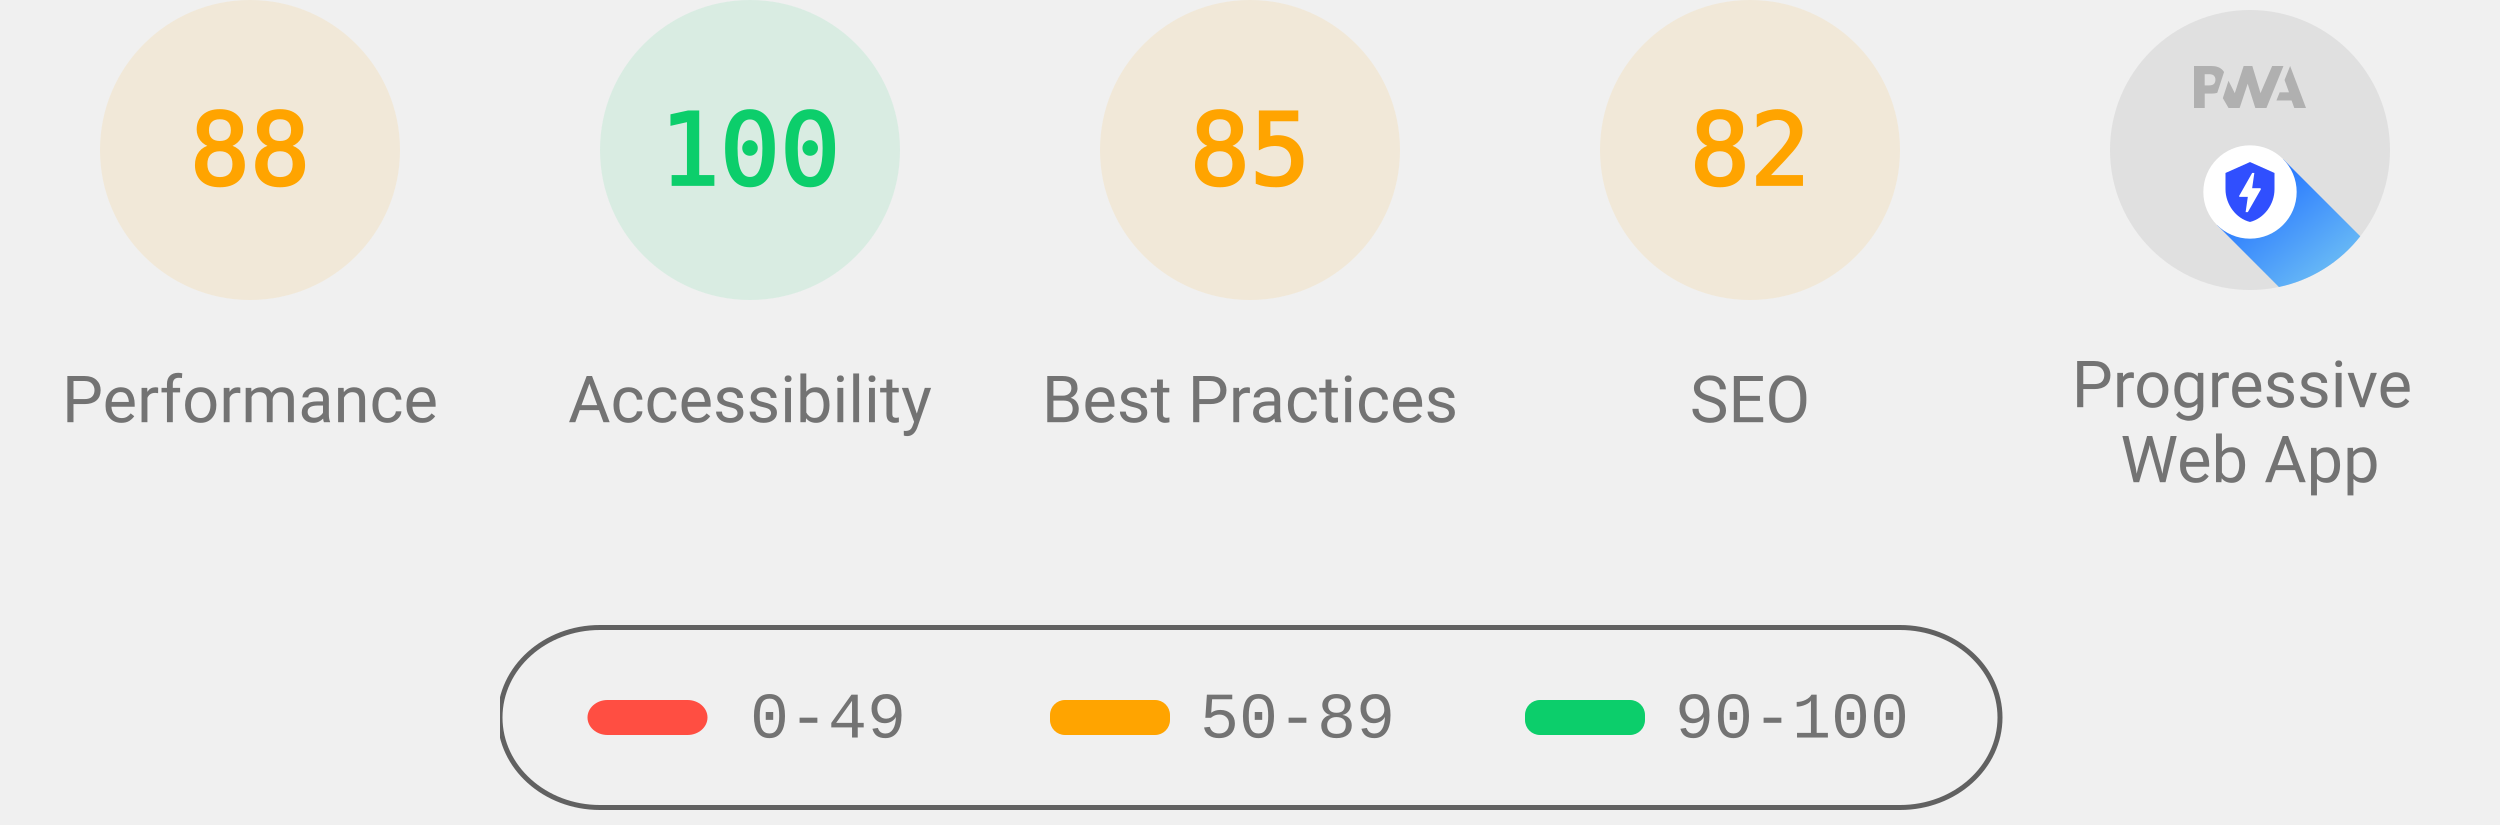
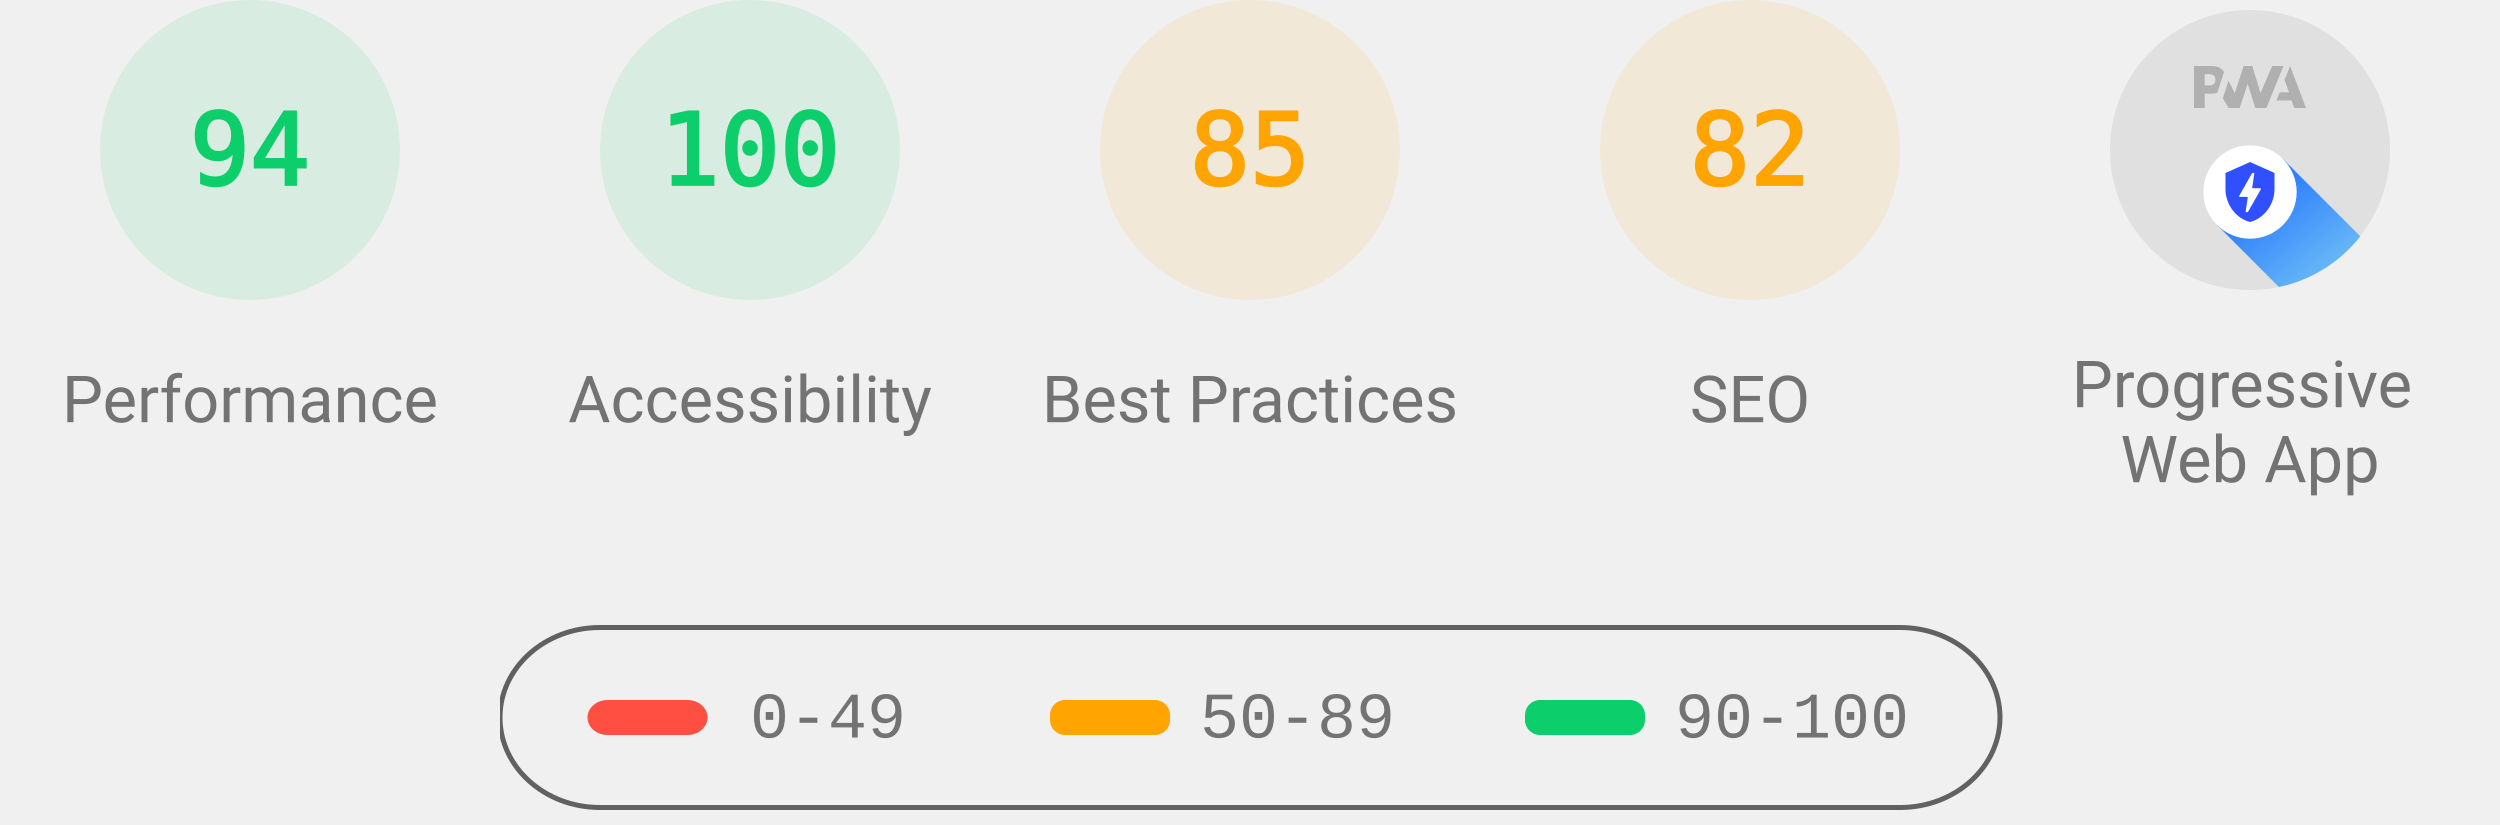
<svg xmlns="http://www.w3.org/2000/svg" class="theme--agnostic" fill="none" width="1000" height="330">
  <style>
			.gauge-base {
				opacity: 0.1
			}

			.gauge-arc {
				fill: none;
				animation-delay: 250ms;
				stroke-linecap: round;
				transform: rotate(-90deg);
				transform-origin: 100px 60px;
				animation: load-gauge 1s ease forwards
			}

			.guage-text {
				font-size: 40px;
				font-family: monospace;
				text-align: center
			}

			.guage-red {
				color: #ff4e42;
				fill: #ff4e42;
				stroke: #ff4e42
			}
			.guage-orange {
				color: #ffa400;
				fill: #ffa400;
				stroke: #ffa400
			}
			.guage-green {
				color: #0cce6b;
				fill: #0cce6b;
				stroke: #0cce6b
			}
			.theme--agnostic .guage-undefined {
				color: #5c5c5c;
				fill: #5c5c5c;
				stroke: #5c5c5c
			}
			.theme--light .guage-undefined {
				color: #1e1e1e;
				fill: #1e1e1e;
				stroke: #1e1e1e
			}
			.theme--dark .guage-undefined {
				color: #f5f5f5;
				fill: #f5f5f5;
				stroke: #f5f5f5
			}

			.guage-title {
				stroke: none;
				font-size: 26px;
				line-height: 26px;
				font-family: Roboto, Halvetica, Arial, sans-serif
			}
			.metric.guage-title {
				font-family: 'Courier New', Courier, monospace
			}
			.theme--agnostic .guage-title {
				color: #737373;
				fill: #737373
			}
			.theme--light .guage-title {
				color: #212121;
				fill: #212121
			}
			.theme--dark .guage-title {
				color: #f5f5f5;
				fill: #f5f5f5
			}

			@keyframes load-gauge {
				from {
					stroke-dasharray: 0 352.858
				}
			}
			.lh-gauge--pwa__disc {
				fill: #e0e0e0
			}
			.lh-gauge--pwa__logo {
				position: relative;
				fill: #b0b0b0
			}
			.lh-gauge--pwa__invisible {
				display: none
			}
			.lh-gauge--pwa__visible {
				display: inline
			}
			.guage-invisible {
				display: none
			}
			.lh-gauge--pwa__logo--primary-color {
				fill: #304ffe
			}
			.theme--agnostic .lh-gauge--pwa__logo--secondary-color {
				fill: #787878
			}
			.theme--light .lh-gauge--pwa__logo--secondary-color {
				fill: #3d3d3d
			}
			.theme--dark .lh-gauge--pwa__logo--secondary-color {
				fill: #d8b6b6
			}
			.theme--light #svg_2 {
				stroke: #00000022
			}
			.theme--agnostic #svg_2 {
				stroke: #616161
			}
			.theme--light #svg_2 {
				stroke: #00000022
			}
			.theme--dark #svg_2 {
				stroke: #f5f5f566
			}
		</style>
-   <svg class="guage-div guage-perf guage-orange" viewBox="0 0 200 200" width="200" height="200" x="0" y="0">
-     <circle class="gauge-base" r="56" cx="100" cy="60" stroke-width="8" />
-     <circle class="gauge-arc guage-arc-1" r="56" cx="100" cy="60" stroke-width="8" style="stroke-dasharray: 309.635, 351.858;" />
-     <text class="guage-text" x="100px" y="60px" alignment-baseline="central" dominant-baseline="central" text-anchor="middle">88</text>
+   <svg class="guage-div guage-perf guage-green" viewBox="0 0 200 200" width="200" height="200" x="0" y="0">
+     <circle class="gauge-base" r="56" cx="100" cy="60" stroke-width="8" />
+     <circle class="gauge-arc guage-arc-1" r="56" cx="100" cy="60" stroke-width="8" style="stroke-dasharray: 330.747, 351.858;" />
+     <text class="guage-text" x="100px" y="60px" alignment-baseline="central" dominant-baseline="central" text-anchor="middle">94</text>
    <text class="guage-title" x="100px" y="160px" alignment-baseline="central" dominant-baseline="central" text-anchor="middle">Performance</text>
  </svg>
  <svg class="guage-div guage-acc guage-green" viewBox="0 0 200 200" width="200" height="200" x="200" y="0">
    <circle class="gauge-base" r="56" cx="100" cy="60" stroke-width="8" />
    <circle class="gauge-arc guage-arc-2" r="56" cx="100" cy="60" stroke-width="8" style="stroke-dasharray: 351.858, 351.858;" />
    <text class="guage-text" x="100px" y="60px" alignment-baseline="central" dominant-baseline="central" text-anchor="middle">100</text>
    <text class="guage-title" x="100px" y="160px" alignment-baseline="central" dominant-baseline="central" text-anchor="middle">Accessibility</text>
  </svg>
  <svg class="guage-div guage-best guage-orange" viewBox="0 0 200 200" width="200" height="200" x="400" y="0">
    <circle class="gauge-base" r="56" cx="100" cy="60" stroke-width="8" />
    <circle class="gauge-arc guage-arc-3" r="56" cx="100" cy="60" stroke-width="8" style="stroke-dasharray: 299.079, 351.858;" />
    <text class="guage-text" x="100px" y="60px" alignment-baseline="central" dominant-baseline="central" text-anchor="middle">85</text>
    <text class="guage-title" x="100px" y="160px" alignment-baseline="central" dominant-baseline="central" text-anchor="middle">Best Practices</text>
  </svg>
  <svg class="guage-div guage-seo guage-orange" viewBox="0 0 200 200" width="200" height="200" x="600" y="0">
    <circle class="gauge-base" r="56" cx="100" cy="60" stroke-width="8" />
    <circle class="gauge-arc guage-arc-4" r="56" cx="100" cy="60" stroke-width="8" style="stroke-dasharray: 288.524, 351.858;" />
    <text class="guage-text" x="100px" y="60px" alignment-baseline="central" dominant-baseline="central" text-anchor="middle">82</text>
    <text class="guage-title" x="100px" y="160px" alignment-baseline="central" dominant-baseline="central" text-anchor="middle">SEO</text>
  </svg>
  <svg class="guage-div guage-pwa " viewBox="0 0 200 200" width="200" height="200" x="800" y="0">
    <svg viewBox="0 0 60 60" width="112" height="112" x="44" y="4">
      <defs>
        <linearGradient id="lh-gauge--pwa__check-circle__gradient-0" x1="50%" y1="0%" x2="50%" y2="100%">
          <stop stop-color="#00C852" offset="0%" />
          <stop stop-color="#009688" offset="100%" />
        </linearGradient>
        <linearGradient id="lh-gauge--pwa__installable__shadow-gradient-0" x1="76.056%" x2="24.111%" y1="82.995%" y2="24.735%">
          <stop stop-color="#A5D6A7" offset="0%" />
          <stop stop-color="#80CBC4" offset="100%" />
        </linearGradient>
        <linearGradient id="lh-gauge--pwa__fast-reliable__shadow-gradient-0" x1="76.056%" y1="82.995%" x2="25.678%" y2="26.493%">
          <stop stop-color="#64B5F6" offset="0%" />
          <stop stop-color="#2979FF" offset="100%" />
        </linearGradient>
        <g id="lh-gauge--pwa__fast-reliable-badge-0">
          <circle fill="#FFFFFF" cx="10" cy="10" r="10" />
          <path fill="#304FFE" d="M10 3.58l5.25 2.34v3.5c0 3.23-2.24 6.26-5.25 7-3.01-.74-5.25-3.77-5.25-7v-3.5L10 3.58zm-.47 10.74l2.76-4.83.03-.07c.04-.08 0-.24-.22-.24h-1.64l.47-3.26h-.47l-2.7 4.77c-.02.01.05-.1-.04.05-.09.16-.1.31.18.31h1.63l-.47 3.27h.47z" />
        </g>
        <g id="lh-gauge--pwa__installable-badge-0">
          <circle fill="#FFFFFF" cx="10" cy="10" r="10" />
          <path fill="#009688" d="M10 4.167A5.835 5.835 0 0 0 4.167 10 5.835 5.835 0 0 0 10 15.833 5.835 5.835 0 0 0 15.833 10 5.835 5.835 0 0 0 10 4.167zm2.917 6.416h-2.334v2.334H9.417v-2.334H7.083V9.417h2.334V7.083h1.166v2.334h2.334v1.166z" />
        </g>
      </defs>
      <g stroke="none" fill-rule="nonzero">
        <circle class="lh-gauge--pwa__disc" cx="30" cy="30" r="30" />
        <g class="lh-gauge--pwa__logo">
          <path d="M35.66 19.39l.7-1.75h2L37.4 15 38.6 12l3.4 9h-2.51l-.58-1.61z" />
          <path d="M33.52 21l3.65-9h-2.42l-2.5 5.82L30.5 12h-1.86l-1.9 5.82-1.35-2.65-1.21 3.72L25.4 21h2.38l1.72-5.2 1.64 5.2z" />
          <path fill-rule="nonzero" d="M20.3 17.91h1.48c.45 0 .85-.05 1.2-.15l.39-1.18 1.07-3.3a2.64 2.64 0 0 0-.28-.37c-.55-.6-1.36-.91-2.42-.91H18v9h2.3V17.9zm1.96-3.84c.22.22.33.5.33.87 0 .36-.1.65-.29.87-.2.23-.59.35-1.15.35h-.86v-2.41h.87c.52 0 .89.1 1.1.32z" />
        </g>
        <rect class="lh-gauge--pwa__component lh-gauge--pwa__na-line lh-gauge--pwa__invisible" fill="#FFFFFF" x="20" y="32" width="20" height="4" rx="2" />
        <g class="lh-gauge--pwa__component lh-gauge--pwa__fast-reliable-badge lh-gauge--pwa__visible" transform="translate(20, 29)">
          <path fill="url(#lh-gauge--pwa__fast-reliable__shadow-gradient-0)" d="M33.63 19.49A30 30 0 0 1 16.2 30.36L3 17.14 17.14 3l16.49 16.49z" />
          <use href="#lh-gauge--pwa__fast-reliable-badge-0" />
        </g>
        <g class="lh-gauge--pwa__component lh-gauge--pwa__installable-badge lh-gauge--pwa__invisible" transform="translate(20, 29)">
          <path fill="url(#lh-gauge--pwa__installable__shadow-gradient-0)" d="M33.629 19.487c-4.272 5.453-10.391 9.39-17.415 10.869L3 17.142 17.142 3 33.63 19.487z" />
          <use href="#lh-gauge--pwa__installable-badge-0" />
        </g>
        <g class="lh-gauge--pwa__component lh-gauge--pwa__fast-reliable-installable-badges lh-gauge--pwa__invisible">
          <g transform="translate(8, 29)">
            <path fill="url(#lh-gauge--pwa__fast-reliable__shadow-gradient-0)" d="M16.321 30.463L3 17.143 17.142 3l22.365 22.365A29.864 29.864 0 0 1 22 31c-1.942 0-3.84-.184-5.679-.537z" />
            <use href="#lh-gauge--pwa__fast-reliable-badge-0" />
          </g>
          <g transform="translate(32, 29)">
            <path fill="url(#lh-gauge--pwa__installable__shadow-gradient-0)" d="M25.982 11.84a30.107 30.107 0 0 1-13.08 15.203L3 17.143 17.142 3l8.84 8.84z" />
            <use href="#lh-gauge--pwa__installable-badge-0" />
          </g>
        </g>
        <g class="lh-gauge--pwa__component lh-gauge--pwa__check-circle lh-gauge--pwa__invisible" transform="translate(18, 28)">
          <circle fill="#FFFFFF" cx="12" cy="12" r="12" />
          <path fill="url(#lh-gauge--pwa__check-circle__gradient-0)" d="M12 2a10 10 0 1 0 0 20 10 10 0 0 0 0-20zm-2 15l-5-5 1.41-1.41L10 14.17l7.59-7.59L19 8l-9 9z" />
        </g>
      </g>
    </svg>
    <text class="guage-title" y="160px" alignment-baseline="central" dominant-baseline="central" text-anchor="middle">
      <tspan x="100px" dy="-6px">Progressive</tspan>
      <tspan x="100px" dy="30px">Web App</tspan>
    </text>
  </svg>
  <svg width="604" height="76" x="200" y="250">
    <g>
      <rect fill="none" id="canvas_background" height="80" width="604" y="-1" x="-1" />
      <g display="none" overflow="visible" y="0" x="0" height="100%" width="100%" id="canvasGrid">
        <rect fill="url(#gridpattern)" stroke-width="0" y="0" x="0" height="100%" width="100%" />
      </g>
    </g>
    <g>
      <rect fill-opacity="0" stroke-width="2" rx="40" id="svg_2" height="72" width="600" y="1" x="0" fill="#000000" />
      <rect stroke="#000" rx="8" id="svg_3" height="14" width="48" y="30" x="35" stroke-opacity="null" stroke-width="0" fill="#ff4e42" />
      <rect stroke="#000" rx="6" id="svg_4" height="14" width="48" y="30" x="220" stroke-opacity="null" stroke-width="0" fill="#ffa400" />
      <rect stroke="#000" rx="6" id="svg_5" height="14" width="48" y="30" x="410" stroke-opacity="null" stroke-width="0" fill="#0cce6b" />
      <text class="metric guage-title" xml:space="preserve" text-anchor="start" font-size="26" id="svg_6" y="45" x="100" stroke-opacity="null" stroke-width="0" stroke="#000">0-49</text>
      <text class="metric guage-title" xml:space="preserve" text-anchor="start" font-size="26" id="svg_7" y="45" x="280" stroke-opacity="null" stroke-width="0" stroke="#000">50-89</text>
      <text class="metric guage-title" xml:space="preserve" text-anchor="start" font-size="26" id="svg_8" y="45" x="470" stroke-opacity="null" stroke-width="0" stroke="#000">90-100</text>
    </g>
  </svg>
</svg>
